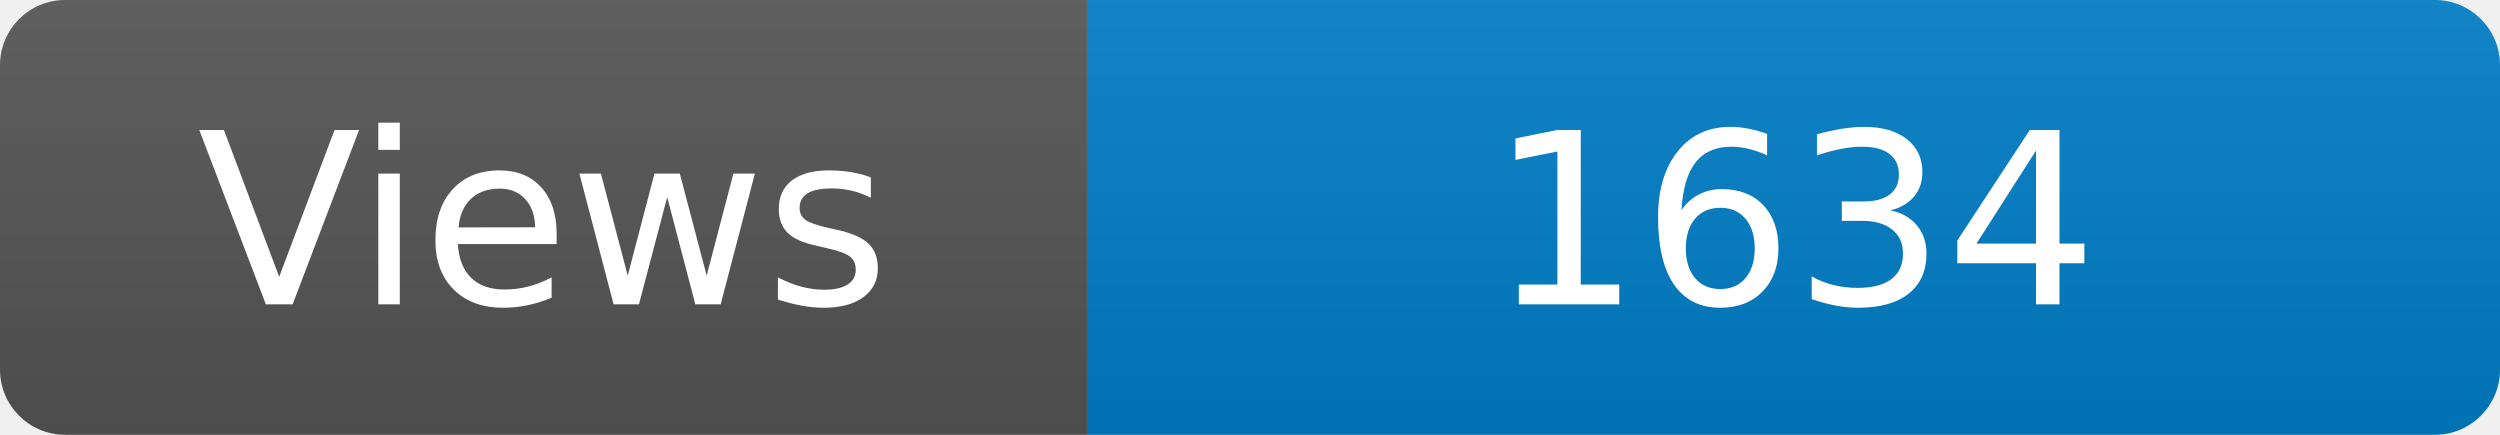
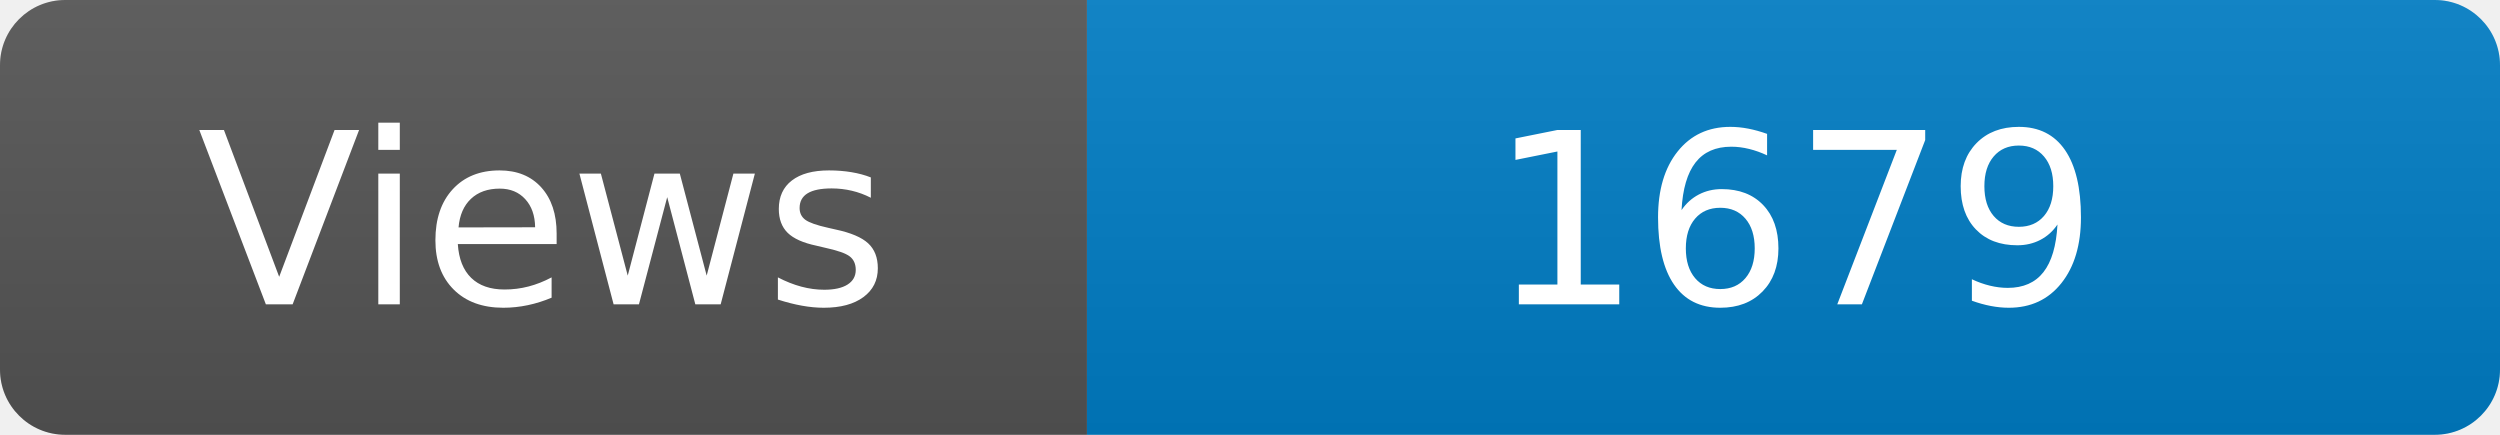
<svg xmlns="http://www.w3.org/2000/svg" width="115" height="20" role="img" aria-label="Maintained?: yes">
  <linearGradient id="s" x2="0" y2="100%">
    <stop offset="0" stop-color="#bbb" stop-opacity=".1" />
    <stop offset="1" stop-opacity=".1" />
  </linearGradient>
  <clipPath id="r">
    <rect width="115" height="20" rx="3" fill="#fff" />
  </clipPath>
  <g clip-path="url(#r)">
    <rect width="50" height="20" fill="#555" />
    <rect x="50" width="160" height="20" fill="#007ec6" />
    <rect width="115" height="20" fill="url(#s)" />
  </g>
  <g fill="#fff" text-anchor="middle" font-family="Verdana,Geneva,DejaVu Sans,sans-serif" font-size="110">
    <text x="250" y="140" transform="scale(.1)" fill="#fff">Views</text>
-     <text x="825" y="140" transform="scale(.1)" fill="#fff">1634</text>
+     <text x="825" y="140" transform="scale(.1)" fill="#fff">1679</text>
  </g>
</svg>
